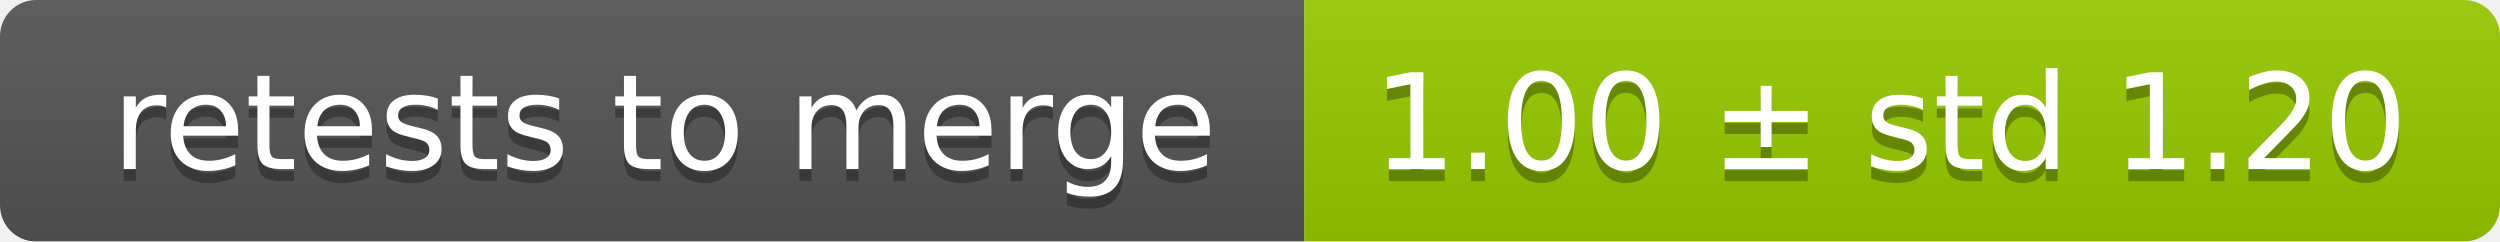
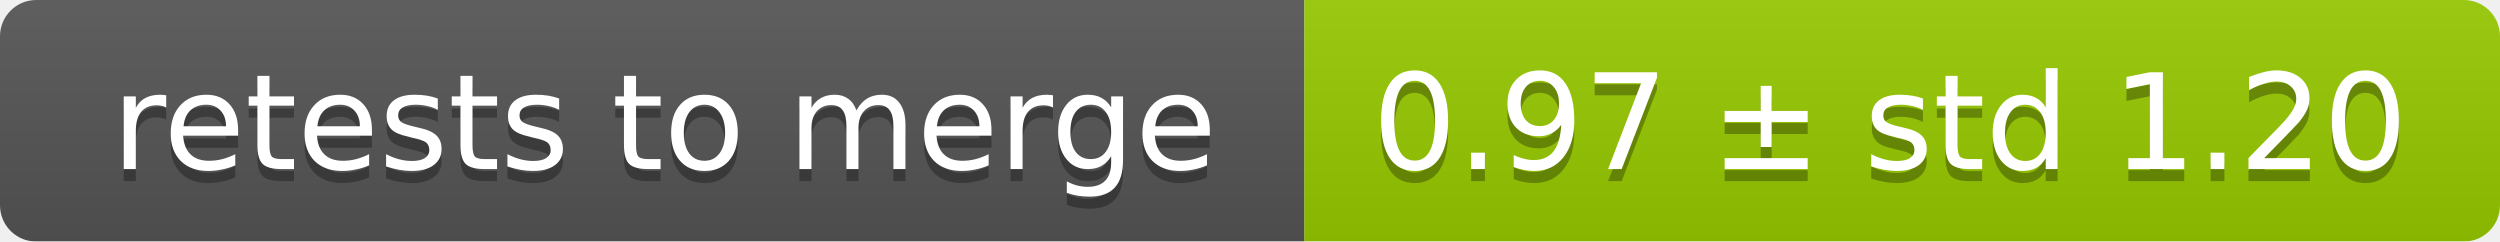
<svg xmlns="http://www.w3.org/2000/svg" width="207" height="20">
  <linearGradient id="smooth" x2="0" y2="100%">
    <stop offset="0" stop-color="#bbb" stop-opacity=".1" />
    <stop offset="1" stop-opacity=".1" />
  </linearGradient>
  <mask id="round">
    <rect width="207" height="20" rx="3" fill="#fff" />
  </mask>
  <g mask="url(#round)">
    <rect width="108" height="20" fill="#555" />
    <rect x="108" width="99" height="20" fill="#97ca00" />
    <rect width="207" height="20" fill="url(#smooth)" />
  </g>
  <g fill="#fff" text-anchor="middle" font-family="DejaVu Sans,Verdana,Geneva,sans-serif" font-size="11">
    <text x="55" y="15" fill="#010101" fill-opacity=".3">retests to merge</text>
    <text x="55" y="14">retests to merge</text>
-     <text x="156.5" y="15" fill="#010101" fill-opacity=".3">1.00 ± std 1.20</text>
-     <text x="156.5" y="14">1.00 ± std 1.20</text>
+     <text x="156.5" y="15" fill="#010101" fill-opacity=".3">0.97 ± std 1.20</text>
+     <text x="156.5" y="14">0.97 ± std 1.20</text>
  </g>
</svg>
